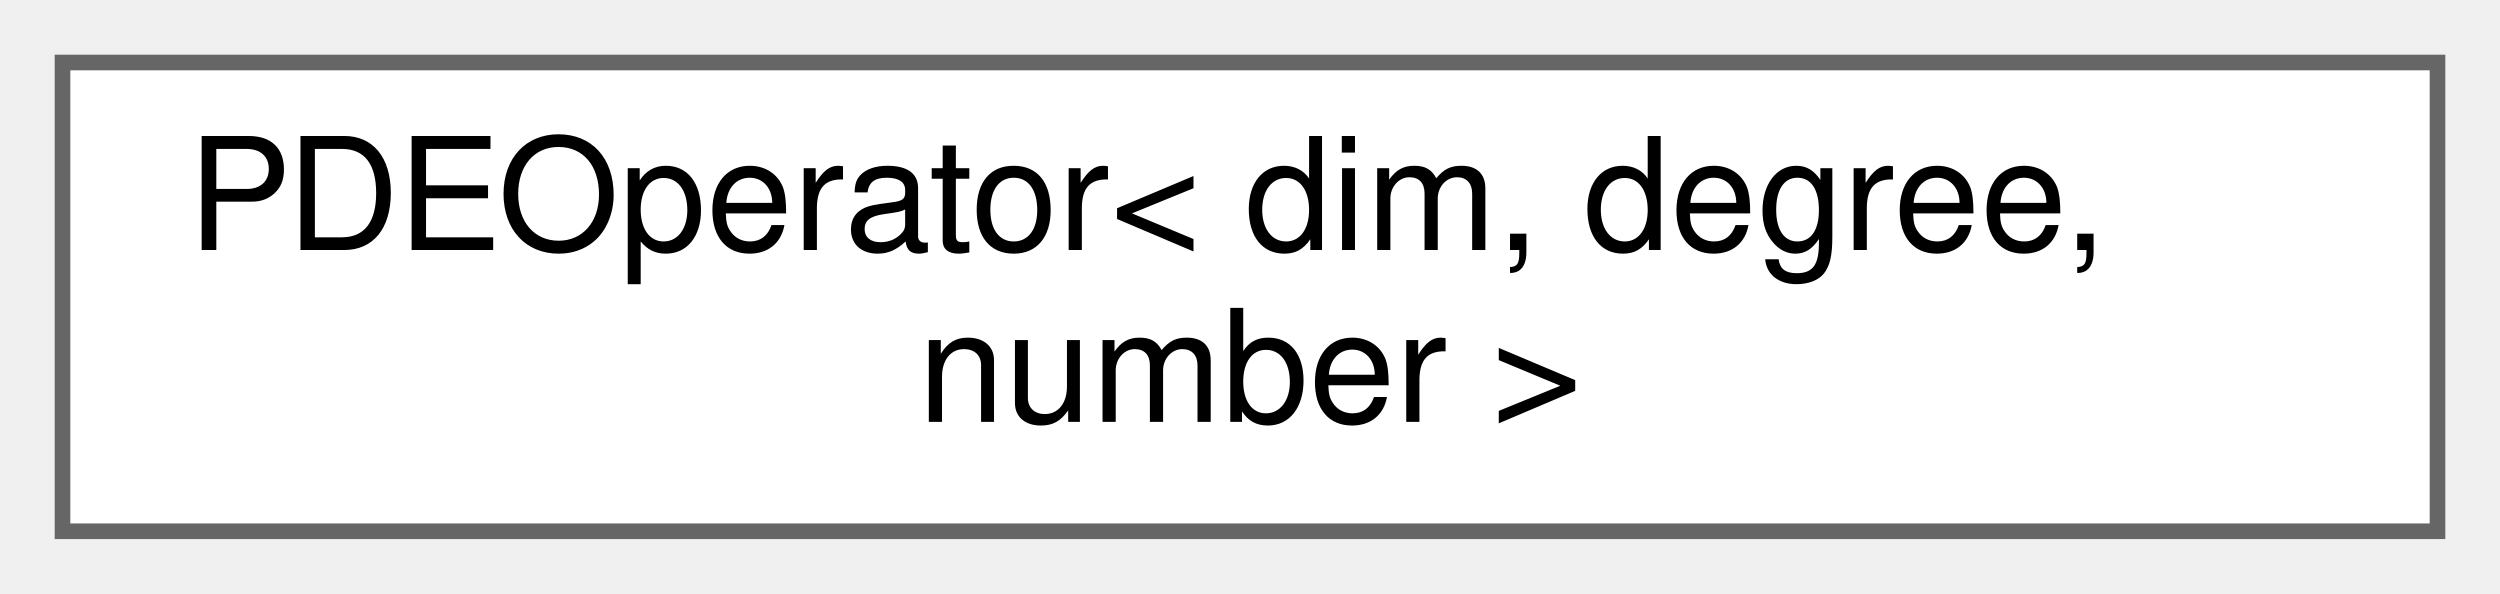
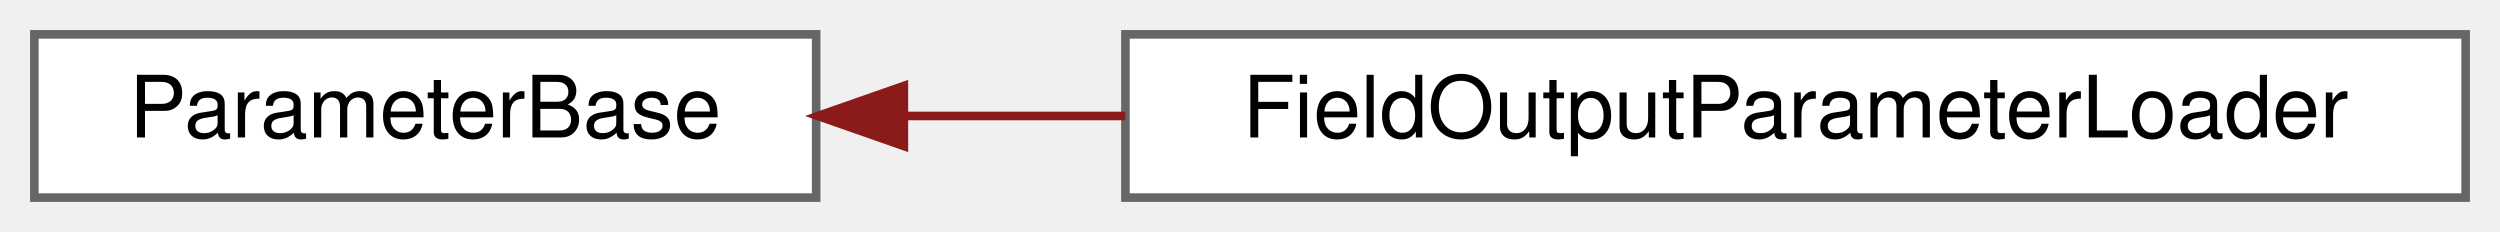
- <svg xmlns="http://www.w3.org/2000/svg" xmlns:xlink="http://www.w3.org/1999/xlink" width="160pt" height="38pt" viewBox="0.00 0.00 160.00 38.00">
-   <g id="graph0" class="graph" transform="scale(1 1) rotate(0) translate(4 34)">
+ <svg xmlns="http://www.w3.org/2000/svg" xmlns:xlink="http://www.w3.org/1999/xlink" width="291pt" height="27pt" viewBox="0.00 0.00 291.00 27.00">
+   <g id="graph0" class="graph" transform="scale(1 1) rotate(0) translate(4 23)">
    <g id="Node000000" class="node">
      <g id="a_Node000000">
-         <a xlink:href="classPDEOperator.html" target="_top" xlink:title="This class contains the user implementation of each PDE operator.">
-           <polygon fill="white" stroke="#666666" points="152,-30 0,-30 0,0 152,0 152,-30" />
-           <text text-anchor="start" x="8" y="-18" font-family="Helvetica,sans-Serif" font-size="10.00">PDEOperator&lt; dim, degree,</text>
-           <text text-anchor="middle" x="76" y="-7" font-family="Helvetica,sans-Serif" font-size="10.00"> number &gt;</text>
+         <a xlink:href="classParameterBase.html" target="_top" xlink:title="A base class for the various subcontainers of the user inputs.">
+           <polygon fill="white" stroke="#666666" points="91,-19 0,-19 0,0 91,0 91,-19" />
+           <text text-anchor="middle" x="45.5" y="-7" font-family="Helvetica,sans-Serif" font-size="10.00">ParameterBase</text>
+         </a>
+       </g>
+     </g>
+     <g id="Node000001" class="node">
+       <g id="a_Node000001">
+         <a xlink:href="classFieldOutputParameterLoader.html" target="_top" xlink:title="A class that determines how often and what fields are output.">
+           <polygon fill="white" stroke="#666666" points="283,-19 127,-19 127,0 283,0 283,-19" />
+           <text text-anchor="middle" x="205" y="-7" font-family="Helvetica,sans-Serif" font-size="10.00">FieldOutputParameterLoader</text>
+         </a>
+       </g>
+     </g>
+     <g id="edge10_Node000000_Node000001" class="edge">
+       <g id="a_edge10_Node000000_Node000001">
+         <a xlink:title=" ">
+           <path fill="none" stroke="#8b1a1a" d="M101.44,-9.5C109.71,-9.5 118.36,-9.5 126.98,-9.5" />
+           <polygon fill="#8b1a1a" stroke="#8b1a1a" points="101.21,-6 91.21,-9.5 101.21,-13 101.21,-6" />
        </a>
      </g>
    </g>
  </g>
</svg>
